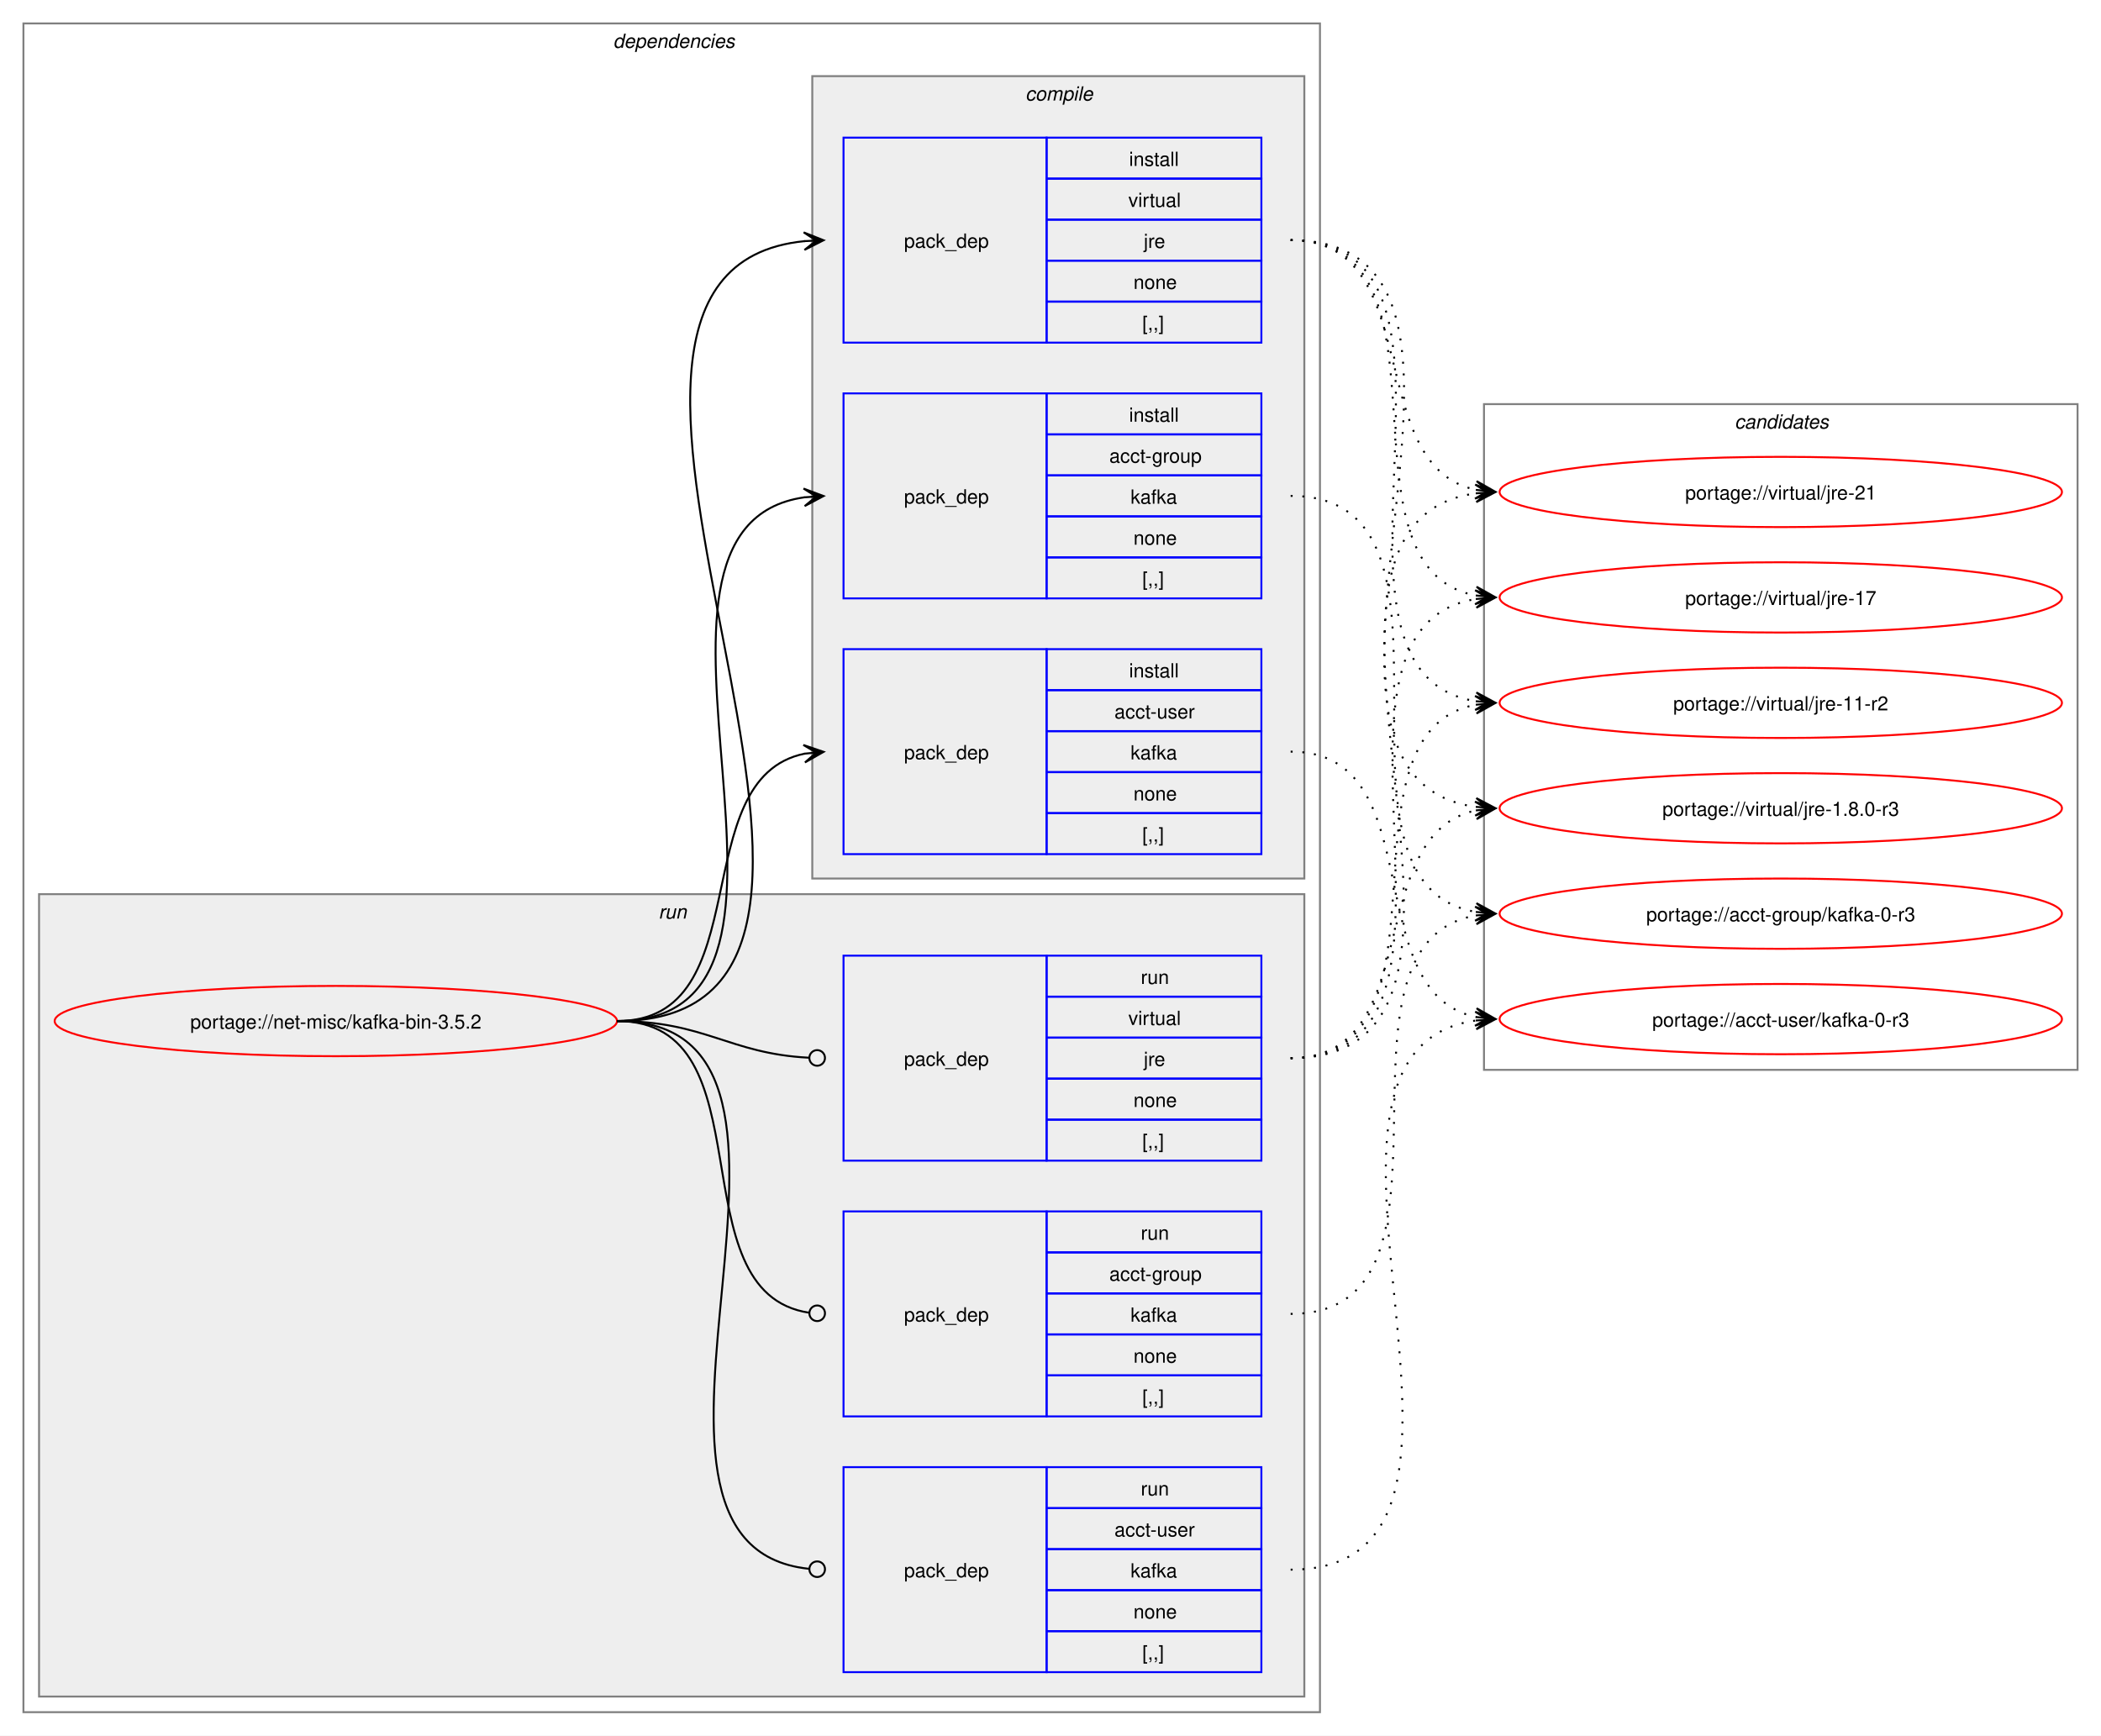
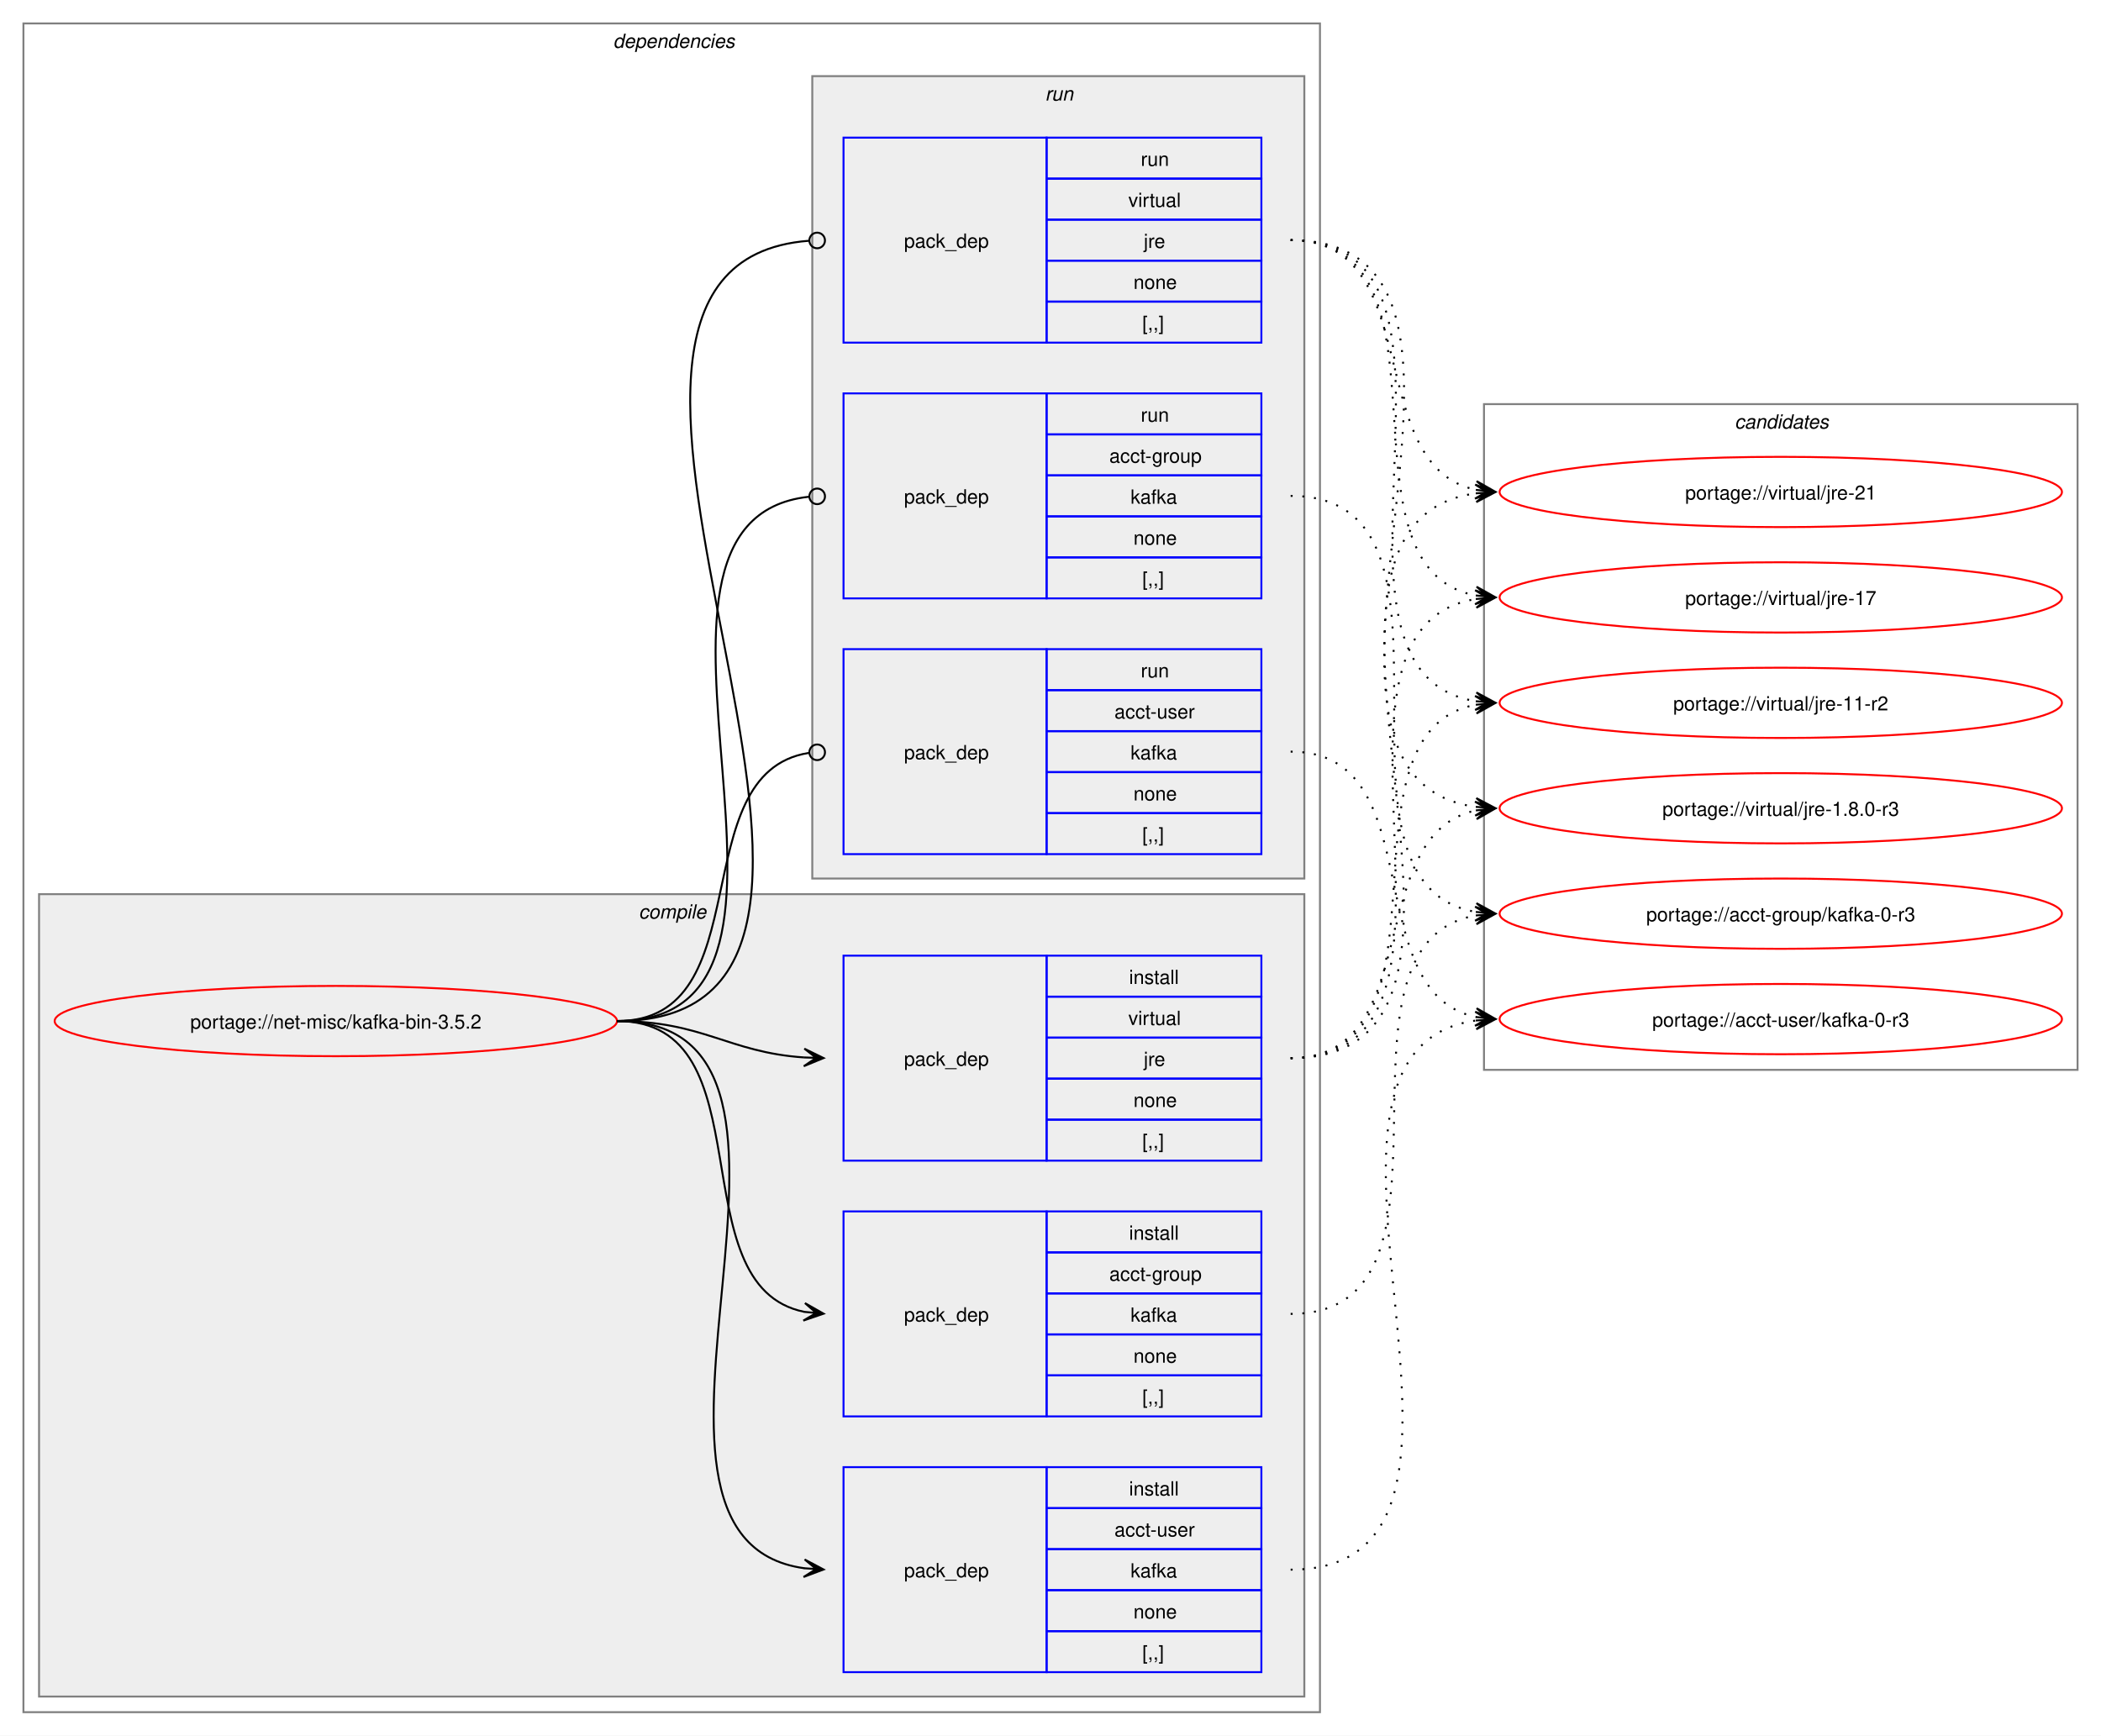
<svg xmlns="http://www.w3.org/2000/svg" xmlns:xlink="http://www.w3.org/1999/xlink" width="1076pt" height="889pt" viewBox="0.00 0.00 1076.00 889.00">
  <g id="graph0" class="graph" transform="scale(1 1) rotate(0) translate(4 885)">
    <polygon fill="white" stroke="none" points="-4,4 -4,-885 1072,-885 1072,4 -4,4" />
    <g id="clust2" class="cluster">
      <polygon fill="none" stroke="gray" points="8,-8 8,-873 672,-873 672,-8 8,-8" />
      <text text-anchor="start" x="310" y="-860.5" font-family="Helvetica,sans-Serif" font-style="italic" font-size="10.00">dependencies</text>
    </g>
+     <g id="clust3" class="cluster">
+       <polygon fill="#eeeeee" stroke="gray" points="16,-16 16,-427 664,-427 664,-16 16,-16" />
+       <text text-anchor="start" x="323.12" y="-414.5" font-family="Helvetica,sans-Serif" font-style="italic" font-size="10.00">compile</text>
+     </g>
    <g id="clust8" class="cluster">
-       <polygon fill="#eeeeee" stroke="gray" points="16,-16 16,-427 664,-427 664,-16 16,-16" />
-       <text text-anchor="start" x="333.25" y="-414.5" font-family="Helvetica,sans-Serif" font-style="italic" font-size="10.00">run</text>
-     </g>
-     <g id="clust3" class="cluster">
      <polygon fill="#eeeeee" stroke="gray" points="412,-435 412,-846 664,-846 664,-435 412,-435" />
-       <text text-anchor="start" x="521.12" y="-833.5" font-family="Helvetica,sans-Serif" font-style="italic" font-size="10.00">compile</text>
+       <text text-anchor="start" x="531.25" y="-833.5" font-family="Helvetica,sans-Serif" font-style="italic" font-size="10.00">run</text>
    </g>
    <g id="clust12" class="cluster">
      <polygon fill="none" stroke="gray" points="756,-337 756,-678 1060,-678 1060,-337 756,-337" />
      <text text-anchor="start" x="884.38" y="-665.5" font-family="Helvetica,sans-Serif" font-style="italic" font-size="10.00">candidates</text>
    </g>
    <g id="node1" class="node">
      <g id="a_node1">
        <a xlink:href="../net-misc/kafka-bin-3.5.2.svg" xlink:title="portage://net-misc/kafka-bin-3.5.2">
          <ellipse fill="none" stroke="red" cx="168" cy="-362" rx="144" ry="18" />
          <text text-anchor="middle" x="168" y="-358.12" font-family="Helvetica,sans-Serif" font-size="10.00">portage://net-misc/kafka-bin-3.5.2</text>
        </a>
      </g>
    </g>
    <g id="node2" class="node">
+       <polygon fill="none" stroke="blue" points="428,-159.5 428,-264.5 532,-264.5 532,-159.5 428,-159.5" />
+       <text text-anchor="start" x="459" y="-208.12" font-family="Helvetica,sans-Serif" font-size="10.00">pack_dep</text>
+       <polygon fill="none" stroke="blue" points="532,-243.5 532,-264.5 642,-264.5 642,-243.5 532,-243.5" />
+       <text text-anchor="start" x="574.25" y="-250" font-family="Helvetica,sans-Serif" font-size="10.00">install</text>
+       <polygon fill="none" stroke="blue" points="532,-222.5 532,-243.5 642,-243.5 642,-222.5 532,-222.5" />
+       <text text-anchor="start" x="564.12" y="-229" font-family="Helvetica,sans-Serif" font-size="10.00">acct-group</text>
+       <polygon fill="none" stroke="blue" points="532,-201.5 532,-222.5 642,-222.5 642,-201.5 532,-201.5" />
+       <text text-anchor="start" x="575" y="-208" font-family="Helvetica,sans-Serif" font-size="10.00">kafka</text>
+       <polygon fill="none" stroke="blue" points="532,-180.5 532,-201.5 642,-201.5 642,-180.5 532,-180.5" />
+       <text text-anchor="start" x="576.5" y="-187" font-family="Helvetica,sans-Serif" font-size="10.00">none</text>
+       <polygon fill="none" stroke="blue" points="532,-159.5 532,-180.5 642,-180.5 642,-159.5 532,-159.5" />
+       <text text-anchor="start" x="581" y="-166" font-family="Helvetica,sans-Serif" font-size="10.00">[,,]</text>
+     </g>
+     <g id="edge1" class="edge">
+       <path fill="none" stroke="black" d="M312,-362C389.89,-362 342.32,-226.29 407.96,-213.04" />
+       <polygon fill="black" stroke="black" points="417.79,-212.11 408.25,-217.53 414.02,-212.47 407.83,-213.05 407.83,-213.05 407.83,-213.05 414.02,-212.47 407.41,-208.57 417.79,-212.11" />
+     </g>
+     <g id="node3" class="node">
+       <polygon fill="none" stroke="blue" points="428,-28.5 428,-133.5 532,-133.5 532,-28.5 428,-28.5" />
+       <text text-anchor="start" x="459" y="-77.12" font-family="Helvetica,sans-Serif" font-size="10.00">pack_dep</text>
+       <polygon fill="none" stroke="blue" points="532,-112.5 532,-133.5 642,-133.5 642,-112.5 532,-112.5" />
+       <text text-anchor="start" x="574.25" y="-119" font-family="Helvetica,sans-Serif" font-size="10.00">install</text>
+       <polygon fill="none" stroke="blue" points="532,-91.5 532,-112.5 642,-112.5 642,-91.5 532,-91.5" />
+       <text text-anchor="start" x="566.75" y="-98" font-family="Helvetica,sans-Serif" font-size="10.00">acct-user</text>
+       <polygon fill="none" stroke="blue" points="532,-70.5 532,-91.5 642,-91.5 642,-70.5 532,-70.5" />
+       <text text-anchor="start" x="575" y="-77" font-family="Helvetica,sans-Serif" font-size="10.00">kafka</text>
+       <polygon fill="none" stroke="blue" points="532,-49.5 532,-70.5 642,-70.5 642,-49.5 532,-49.5" />
+       <text text-anchor="start" x="576.5" y="-56" font-family="Helvetica,sans-Serif" font-size="10.00">none</text>
+       <polygon fill="none" stroke="blue" points="532,-28.5 532,-49.5 642,-49.5 642,-28.5 532,-28.5" />
+       <text text-anchor="start" x="581" y="-35" font-family="Helvetica,sans-Serif" font-size="10.00">[,,]</text>
+     </g>
+     <g id="edge2" class="edge">
+       <path fill="none" stroke="black" d="M312,-362C441.72,-362 294.5,-97.22 408,-81.71" />
+       <polygon fill="black" stroke="black" points="417.78,-81.08 408.09,-86.21 414.01,-81.32 407.8,-81.72 407.8,-81.72 407.8,-81.72 414.01,-81.32 407.52,-77.23 417.78,-81.08" />
+     </g>
+     <g id="node4" class="node">
+       <polygon fill="none" stroke="blue" points="428,-290.5 428,-395.5 532,-395.5 532,-290.5 428,-290.5" />
+       <text text-anchor="start" x="459" y="-339.12" font-family="Helvetica,sans-Serif" font-size="10.00">pack_dep</text>
+       <polygon fill="none" stroke="blue" points="532,-374.5 532,-395.5 642,-395.5 642,-374.5 532,-374.5" />
+       <text text-anchor="start" x="574.25" y="-381" font-family="Helvetica,sans-Serif" font-size="10.00">install</text>
+       <polygon fill="none" stroke="blue" points="532,-353.5 532,-374.5 642,-374.5 642,-353.5 532,-353.5" />
+       <text text-anchor="start" x="573.88" y="-360" font-family="Helvetica,sans-Serif" font-size="10.00">virtual</text>
+       <polygon fill="none" stroke="blue" points="532,-332.5 532,-353.5 642,-353.5 642,-332.5 532,-332.5" />
+       <text text-anchor="start" x="581.75" y="-339" font-family="Helvetica,sans-Serif" font-size="10.00">jre</text>
+       <polygon fill="none" stroke="blue" points="532,-311.5 532,-332.5 642,-332.5 642,-311.5 532,-311.5" />
+       <text text-anchor="start" x="576.5" y="-318" font-family="Helvetica,sans-Serif" font-size="10.00">none</text>
+       <polygon fill="none" stroke="blue" points="532,-290.5 532,-311.5 642,-311.5 642,-290.5 532,-290.5" />
+       <text text-anchor="start" x="581" y="-297" font-family="Helvetica,sans-Serif" font-size="10.00">[,,]</text>
+     </g>
+     <g id="edge3" class="edge">
+       <path fill="none" stroke="black" d="M312,-362C356.34,-362 368.74,-345.99 407.84,-343.36" />
+       <polygon fill="black" stroke="black" points="417.78,-343.04 407.93,-347.86 414,-343.16 407.79,-343.36 407.79,-343.36 407.79,-343.36 414,-343.16 407.64,-338.87 417.78,-343.04" />
+     </g>
+     <g id="node5" class="node">
      <polygon fill="none" stroke="blue" points="428,-578.5 428,-683.5 532,-683.5 532,-578.5 428,-578.5" />
      <text text-anchor="start" x="459" y="-627.12" font-family="Helvetica,sans-Serif" font-size="10.00">pack_dep</text>
      <polygon fill="none" stroke="blue" points="532,-662.5 532,-683.5 642,-683.5 642,-662.5 532,-662.5" />
-       <text text-anchor="start" x="574.25" y="-669" font-family="Helvetica,sans-Serif" font-size="10.00">install</text>
+       <text text-anchor="start" x="580.25" y="-669" font-family="Helvetica,sans-Serif" font-size="10.00">run</text>
      <polygon fill="none" stroke="blue" points="532,-641.5 532,-662.5 642,-662.5 642,-641.5 532,-641.5" />
      <text text-anchor="start" x="564.12" y="-648" font-family="Helvetica,sans-Serif" font-size="10.00">acct-group</text>
      <polygon fill="none" stroke="blue" points="532,-620.5 532,-641.5 642,-641.5 642,-620.5 532,-620.5" />
      <text text-anchor="start" x="575" y="-627" font-family="Helvetica,sans-Serif" font-size="10.00">kafka</text>
      <polygon fill="none" stroke="blue" points="532,-599.5 532,-620.5 642,-620.5 642,-599.5 532,-599.5" />
      <text text-anchor="start" x="576.5" y="-606" font-family="Helvetica,sans-Serif" font-size="10.00">none</text>
      <polygon fill="none" stroke="blue" points="532,-578.5 532,-599.5 642,-599.5 642,-578.5 532,-578.5" />
      <text text-anchor="start" x="581" y="-585" font-family="Helvetica,sans-Serif" font-size="10.00">[,,]</text>
    </g>
-     <g id="edge1" class="edge">
-       <path fill="none" stroke="black" d="M312,-362C436.77,-362 299.18,-614.96 408.07,-630.28" />
-       <polygon fill="black" stroke="black" points="417.78,-630.92 407.51,-634.75 414.01,-630.67 407.81,-630.26 407.81,-630.26 407.81,-630.26 414.01,-630.67 408.1,-625.77 417.78,-630.92" />
-     </g>
-     <g id="node3" class="node">
+     <g id="edge4" class="edge">
+       <path fill="none" stroke="black" d="M312,-362C437.53,-362 297.51,-618.03 410.07,-630.53" />
+       <ellipse fill="none" stroke="black" cx="414.51" cy="-630.76" rx="4" ry="4" />
+     </g>
+     <g id="node6" class="node">
      <polygon fill="none" stroke="blue" points="428,-447.5 428,-552.5 532,-552.5 532,-447.5 428,-447.5" />
      <text text-anchor="start" x="459" y="-496.12" font-family="Helvetica,sans-Serif" font-size="10.00">pack_dep</text>
      <polygon fill="none" stroke="blue" points="532,-531.5 532,-552.5 642,-552.5 642,-531.5 532,-531.5" />
-       <text text-anchor="start" x="574.25" y="-538" font-family="Helvetica,sans-Serif" font-size="10.00">install</text>
+       <text text-anchor="start" x="580.25" y="-538" font-family="Helvetica,sans-Serif" font-size="10.00">run</text>
      <polygon fill="none" stroke="blue" points="532,-510.5 532,-531.5 642,-531.5 642,-510.5 532,-510.5" />
      <text text-anchor="start" x="566.75" y="-517" font-family="Helvetica,sans-Serif" font-size="10.00">acct-user</text>
      <polygon fill="none" stroke="blue" points="532,-489.5 532,-510.5 642,-510.5 642,-489.5 532,-489.5" />
      <text text-anchor="start" x="575" y="-496" font-family="Helvetica,sans-Serif" font-size="10.00">kafka</text>
      <polygon fill="none" stroke="blue" points="532,-468.5 532,-489.5 642,-489.5 642,-468.5 532,-468.5" />
      <text text-anchor="start" x="576.5" y="-475" font-family="Helvetica,sans-Serif" font-size="10.00">none</text>
      <polygon fill="none" stroke="blue" points="532,-447.5 532,-468.5 642,-468.5 642,-447.5 532,-447.5" />
      <text text-anchor="start" x="581" y="-454" font-family="Helvetica,sans-Serif" font-size="10.00">[,,]</text>
    </g>
-     <g id="edge2" class="edge">
-       <path fill="none" stroke="black" d="M312,-362C385.67,-362 345.96,-486.34 408.12,-498.97" />
-       <polygon fill="black" stroke="black" points="417.79,-499.89 407.41,-503.42 414.02,-499.53 407.83,-498.94 407.83,-498.94 407.83,-498.94 414.02,-499.53 408.26,-494.46 417.79,-499.89" />
-     </g>
-     <g id="node4" class="node">
+     <g id="edge5" class="edge">
+       <path fill="none" stroke="black" d="M312,-362C386.43,-362 345.13,-488.91 410.07,-499.32" />
+       <ellipse fill="none" stroke="black" cx="414.51" cy="-499.66" rx="4" ry="4" />
+     </g>
+     <g id="node7" class="node">
      <polygon fill="none" stroke="blue" points="428,-709.5 428,-814.5 532,-814.5 532,-709.5 428,-709.5" />
      <text text-anchor="start" x="459" y="-758.12" font-family="Helvetica,sans-Serif" font-size="10.00">pack_dep</text>
      <polygon fill="none" stroke="blue" points="532,-793.5 532,-814.5 642,-814.5 642,-793.5 532,-793.5" />
-       <text text-anchor="start" x="574.25" y="-800" font-family="Helvetica,sans-Serif" font-size="10.00">install</text>
+       <text text-anchor="start" x="580.25" y="-800" font-family="Helvetica,sans-Serif" font-size="10.00">run</text>
      <polygon fill="none" stroke="blue" points="532,-772.5 532,-793.5 642,-793.5 642,-772.5 532,-772.5" />
      <text text-anchor="start" x="573.88" y="-779" font-family="Helvetica,sans-Serif" font-size="10.00">virtual</text>
      <polygon fill="none" stroke="blue" points="532,-751.5 532,-772.5 642,-772.5 642,-751.5 532,-751.5" />
      <text text-anchor="start" x="581.75" y="-758" font-family="Helvetica,sans-Serif" font-size="10.00">jre</text>
      <polygon fill="none" stroke="blue" points="532,-730.5 532,-751.5 642,-751.5 642,-730.5 532,-730.5" />
      <text text-anchor="start" x="576.5" y="-737" font-family="Helvetica,sans-Serif" font-size="10.00">none</text>
      <polygon fill="none" stroke="blue" points="532,-709.5 532,-730.5 642,-730.5 642,-709.5 532,-709.5" />
      <text text-anchor="start" x="581" y="-716" font-family="Helvetica,sans-Serif" font-size="10.00">[,,]</text>
    </g>
-     <g id="edge3" class="edge">
-       <path fill="none" stroke="black" d="M312,-362C492.25,-362 245.49,-745.76 408.23,-761.5" />
-       <polygon fill="black" stroke="black" points="417.78,-761.94 407.59,-765.98 414.01,-761.77 407.79,-761.48 407.79,-761.48 407.79,-761.48 414.01,-761.77 408,-756.99 417.78,-761.94" />
-     </g>
-     <g id="node5" class="node">
-       <polygon fill="none" stroke="blue" points="428,-159.5 428,-264.5 532,-264.5 532,-159.5 428,-159.5" />
-       <text text-anchor="start" x="459" y="-208.12" font-family="Helvetica,sans-Serif" font-size="10.00">pack_dep</text>
-       <polygon fill="none" stroke="blue" points="532,-243.5 532,-264.5 642,-264.5 642,-243.5 532,-243.5" />
-       <text text-anchor="start" x="580.25" y="-250" font-family="Helvetica,sans-Serif" font-size="10.00">run</text>
-       <polygon fill="none" stroke="blue" points="532,-222.5 532,-243.5 642,-243.5 642,-222.5 532,-222.5" />
-       <text text-anchor="start" x="564.12" y="-229" font-family="Helvetica,sans-Serif" font-size="10.00">acct-group</text>
-       <polygon fill="none" stroke="blue" points="532,-201.5 532,-222.5 642,-222.5 642,-201.5 532,-201.5" />
-       <text text-anchor="start" x="575" y="-208" font-family="Helvetica,sans-Serif" font-size="10.00">kafka</text>
-       <polygon fill="none" stroke="blue" points="532,-180.5 532,-201.5 642,-201.5 642,-180.5 532,-180.5" />
-       <text text-anchor="start" x="576.5" y="-187" font-family="Helvetica,sans-Serif" font-size="10.00">none</text>
-       <polygon fill="none" stroke="blue" points="532,-159.5 532,-180.5 642,-180.5 642,-159.5 532,-159.5" />
-       <text text-anchor="start" x="581" y="-166" font-family="Helvetica,sans-Serif" font-size="10.00">[,,]</text>
-     </g>
-     <g id="edge4" class="edge">
-       <path fill="none" stroke="black" d="M312,-362C390.85,-362 341.13,-222.93 410.44,-212.6" />
-       <ellipse fill="none" stroke="black" cx="414.51" cy="-212.32" rx="4" ry="4" />
-     </g>
-     <g id="node6" class="node">
-       <polygon fill="none" stroke="blue" points="428,-28.5 428,-133.5 532,-133.5 532,-28.5 428,-28.5" />
-       <text text-anchor="start" x="459" y="-77.12" font-family="Helvetica,sans-Serif" font-size="10.00">pack_dep</text>
-       <polygon fill="none" stroke="blue" points="532,-112.5 532,-133.5 642,-133.5 642,-112.5 532,-112.5" />
-       <text text-anchor="start" x="580.25" y="-119" font-family="Helvetica,sans-Serif" font-size="10.00">run</text>
-       <polygon fill="none" stroke="blue" points="532,-91.5 532,-112.5 642,-112.5 642,-91.5 532,-91.5" />
-       <text text-anchor="start" x="566.75" y="-98" font-family="Helvetica,sans-Serif" font-size="10.00">acct-user</text>
-       <polygon fill="none" stroke="blue" points="532,-70.5 532,-91.5 642,-91.5 642,-70.5 532,-70.5" />
-       <text text-anchor="start" x="575" y="-77" font-family="Helvetica,sans-Serif" font-size="10.00">kafka</text>
-       <polygon fill="none" stroke="blue" points="532,-49.5 532,-70.5 642,-70.5 642,-49.5 532,-49.5" />
-       <text text-anchor="start" x="576.5" y="-56" font-family="Helvetica,sans-Serif" font-size="10.00">none</text>
-       <polygon fill="none" stroke="blue" points="532,-28.5 532,-49.5 642,-49.5 642,-28.5 532,-28.5" />
-       <text text-anchor="start" x="581" y="-35" font-family="Helvetica,sans-Serif" font-size="10.00">[,,]</text>
-     </g>
-     <g id="edge5" class="edge">
-       <path fill="none" stroke="black" d="M312,-362C442.5,-362 292.71,-94.02 410.08,-81.46" />
-       <ellipse fill="none" stroke="black" cx="414.51" cy="-81.23" rx="4" ry="4" />
-     </g>
-     <g id="node7" class="node">
-       <polygon fill="none" stroke="blue" points="428,-290.5 428,-395.5 532,-395.5 532,-290.5 428,-290.5" />
-       <text text-anchor="start" x="459" y="-339.12" font-family="Helvetica,sans-Serif" font-size="10.00">pack_dep</text>
-       <polygon fill="none" stroke="blue" points="532,-374.5 532,-395.5 642,-395.5 642,-374.5 532,-374.5" />
-       <text text-anchor="start" x="580.25" y="-381" font-family="Helvetica,sans-Serif" font-size="10.00">run</text>
-       <polygon fill="none" stroke="blue" points="532,-353.5 532,-374.5 642,-374.5 642,-353.5 532,-353.5" />
-       <text text-anchor="start" x="573.88" y="-360" font-family="Helvetica,sans-Serif" font-size="10.00">virtual</text>
-       <polygon fill="none" stroke="blue" points="532,-332.5 532,-353.5 642,-353.5 642,-332.5 532,-332.5" />
-       <text text-anchor="start" x="581.75" y="-339" font-family="Helvetica,sans-Serif" font-size="10.00">jre</text>
-       <polygon fill="none" stroke="blue" points="532,-311.5 532,-332.5 642,-332.5 642,-311.5 532,-311.5" />
-       <text text-anchor="start" x="576.5" y="-318" font-family="Helvetica,sans-Serif" font-size="10.00">none</text>
-       <polygon fill="none" stroke="blue" points="532,-290.5 532,-311.5 642,-311.5 642,-290.5 532,-290.5" />
-       <text text-anchor="start" x="581" y="-297" font-family="Helvetica,sans-Serif" font-size="10.00">[,,]</text>
-     </g>
    <g id="edge6" class="edge">
-       <path fill="none" stroke="black" d="M312,-362C357.19,-362 369.2,-345.37 410.11,-343.23" />
-       <ellipse fill="none" stroke="black" cx="414.5" cy="-343.11" rx="4" ry="4" />
+       <path fill="none" stroke="black" d="M312,-362C492.97,-362 243.52,-748.83 410.2,-761.67" />
+       <ellipse fill="none" stroke="black" cx="414.5" cy="-761.83" rx="4" ry="4" />
    </g>
    <g id="node8" class="node">
      <g id="a_node8">
        <a xlink:href="../acct-group/kafka-0-r3.svg" xlink:title="portage://acct-group/kafka-0-r3">
          <ellipse fill="none" stroke="red" cx="908" cy="-417" rx="144" ry="18" />
          <text text-anchor="middle" x="908" y="-413.12" font-family="Helvetica,sans-Serif" font-size="10.00">portage://acct-group/kafka-0-r3</text>
        </a>
      </g>
    </g>
    <g id="edge7" class="edge">
-       <path fill="none" stroke="black" stroke-dasharray="1,5" d="M657,-631C759.2,-631 664.46,-432.59 752.04,-417.86" />
-       <polygon fill="black" stroke="black" points="761.79,-417.1 752.17,-422.37 758.02,-417.39 751.82,-417.88 751.82,-417.88 751.82,-417.88 758.02,-417.39 751.46,-413.39 761.79,-417.1" />
+       <path fill="none" stroke="black" stroke-dasharray="1,5" d="M657,-212C755.56,-212 667.87,-401.3 751.88,-416.09" />
+       <polygon fill="black" stroke="black" points="761.79,-416.9 751.45,-420.57 758.02,-416.59 751.82,-416.08 751.82,-416.08 751.82,-416.08 758.02,-416.59 752.19,-411.6 761.79,-416.9" />
    </g>
    <g id="node9" class="node">
      <g id="a_node9">
        <a xlink:href="../acct-user/kafka-0-r3.svg" xlink:title="portage://acct-user/kafka-0-r3">
          <ellipse fill="none" stroke="red" cx="908" cy="-363" rx="144" ry="18" />
          <text text-anchor="middle" x="908" y="-359.12" font-family="Helvetica,sans-Serif" font-size="10.00">portage://acct-user/kafka-0-r3</text>
        </a>
      </g>
    </g>
    <g id="edge8" class="edge">
-       <path fill="none" stroke="black" stroke-dasharray="1,5" d="M657,-500C730.08,-500 690.56,-376.56 752.21,-364.02" />
-       <polygon fill="black" stroke="black" points="761.79,-363.12 752.26,-368.54 758.02,-363.47 751.83,-364.06 751.83,-364.06 751.83,-364.06 758.02,-363.47 751.41,-359.58 761.79,-363.12" />
+       <path fill="none" stroke="black" stroke-dasharray="1,5" d="M657,-81C786.97,-81 638.33,-346.72 751.98,-362.29" />
+       <polygon fill="black" stroke="black" points="761.78,-362.92 751.51,-366.77 758.01,-362.68 751.8,-362.28 751.8,-362.28 751.8,-362.28 758.01,-362.68 752.1,-357.79 761.78,-362.92" />
    </g>
    <g id="node10" class="node">
      <g id="a_node10">
        <a xlink:href="../virtual/jre-21.svg" xlink:title="portage://virtual/jre-21">
          <ellipse fill="none" stroke="red" cx="908" cy="-633" rx="144" ry="18" />
          <text text-anchor="middle" x="908" y="-629.12" font-family="Helvetica,sans-Serif" font-size="10.00">portage://virtual/jre-21</text>
        </a>
      </g>
    </g>
    <g id="edge9" class="edge">
-       <path fill="none" stroke="black" stroke-dasharray="1,5" d="M657,-762C727.29,-762 692.94,-646.25 752.2,-634.04" />
-       <polygon fill="black" stroke="black" points="761.79,-633.12 752.26,-638.55 758.02,-633.48 751.83,-634.07 751.83,-634.07 751.83,-634.07 758.02,-633.48 751.4,-629.59 761.79,-633.12" />
+       <path fill="none" stroke="black" stroke-dasharray="1,5" d="M657,-343C790.34,-343 635.07,-616.81 752.06,-632.32" />
+       <polygon fill="black" stroke="black" points="761.78,-632.92 751.52,-636.79 758.01,-632.69 751.8,-632.3 751.8,-632.3 751.8,-632.3 758.01,-632.69 752.08,-627.81 761.78,-632.92" />
    </g>
    <g id="node11" class="node">
      <g id="a_node11">
        <a xlink:href="../virtual/jre-17.svg" xlink:title="portage://virtual/jre-17">
          <ellipse fill="none" stroke="red" cx="908" cy="-579" rx="144" ry="18" />
          <text text-anchor="middle" x="908" y="-575.12" font-family="Helvetica,sans-Serif" font-size="10.00">portage://virtual/jre-17</text>
        </a>
      </g>
    </g>
    <g id="edge10" class="edge">
-       <path fill="none" stroke="black" stroke-dasharray="1,5" d="M657,-762C746.95,-762 675.73,-594.39 751.83,-579.98" />
-       <polygon fill="black" stroke="black" points="761.79,-579.11 752.22,-584.47 758.02,-579.44 751.82,-579.99 751.82,-579.99 751.82,-579.99 758.02,-579.44 751.43,-575.5 761.79,-579.11" />
+       <path fill="none" stroke="black" stroke-dasharray="1,5" d="M657,-343C768.05,-343 656.21,-563.14 752.03,-578.19" />
+       <polygon fill="black" stroke="black" points="761.78,-578.91 751.48,-582.66 758.01,-578.63 751.81,-578.18 751.81,-578.18 751.81,-578.18 758.01,-578.63 752.14,-573.69 761.78,-578.91" />
    </g>
    <g id="node12" class="node">
      <g id="a_node12">
        <a xlink:href="../virtual/jre-11-r2.svg" xlink:title="portage://virtual/jre-11-r2">
          <ellipse fill="none" stroke="red" cx="908" cy="-525" rx="144" ry="18" />
          <text text-anchor="middle" x="908" y="-521.12" font-family="Helvetica,sans-Serif" font-size="10.00">portage://virtual/jre-11-r2</text>
        </a>
      </g>
    </g>
    <g id="edge11" class="edge">
-       <path fill="none" stroke="black" stroke-dasharray="1,5" d="M657,-762C768.44,-762 655.86,-540.92 751.99,-525.81" />
-       <polygon fill="black" stroke="black" points="761.78,-525.09 752.14,-530.31 758.01,-525.37 751.81,-525.82 751.81,-525.82 751.81,-525.82 758.01,-525.37 751.48,-521.34 761.78,-525.09" />
+       <path fill="none" stroke="black" stroke-dasharray="1,5" d="M657,-343C746.59,-343 676.05,-509.7 751.87,-524.02" />
+       <polygon fill="black" stroke="black" points="761.79,-524.89 751.43,-528.5 758.02,-524.56 751.82,-524.02 751.82,-524.02 751.82,-524.02 758.02,-524.56 752.22,-519.53 761.79,-524.89" />
    </g>
    <g id="node13" class="node">
      <g id="a_node13">
        <a xlink:href="../virtual/jre-1.8.0-r3.svg" xlink:title="portage://virtual/jre-1.8.0-r3">
          <ellipse fill="none" stroke="red" cx="908" cy="-471" rx="144" ry="18" />
          <text text-anchor="middle" x="908" y="-467.12" font-family="Helvetica,sans-Serif" font-size="10.00">portage://virtual/jre-1.8.0-r3</text>
        </a>
      </g>
    </g>
    <g id="edge12" class="edge">
+       <path fill="none" stroke="black" stroke-dasharray="1,5" d="M657,-343C726.82,-343 693.35,-457.38 751.88,-469.89" />
+       <polygon fill="black" stroke="black" points="761.79,-470.88 751.39,-474.37 758.02,-470.5 751.84,-469.89 751.84,-469.89 751.84,-469.89 758.02,-470.5 752.28,-465.41 761.79,-470.88" />
+     </g>
+     <g id="edge13" class="edge">
+       <path fill="none" stroke="black" stroke-dasharray="1,5" d="M657,-631C759.2,-631 664.46,-432.59 752.04,-417.86" />
+       <polygon fill="black" stroke="black" points="761.79,-417.1 752.17,-422.37 758.02,-417.39 751.82,-417.88 751.82,-417.88 751.82,-417.88 758.02,-417.39 751.46,-413.39 761.79,-417.1" />
+     </g>
+     <g id="edge14" class="edge">
+       <path fill="none" stroke="black" stroke-dasharray="1,5" d="M657,-500C730.08,-500 690.56,-376.56 752.21,-364.02" />
+       <polygon fill="black" stroke="black" points="761.79,-363.12 752.26,-368.54 758.02,-363.47 751.83,-364.06 751.83,-364.06 751.83,-364.06 758.02,-363.47 751.41,-359.58 761.79,-363.12" />
+     </g>
+     <g id="edge15" class="edge">
+       <path fill="none" stroke="black" stroke-dasharray="1,5" d="M657,-762C727.29,-762 692.94,-646.25 752.2,-634.04" />
+       <polygon fill="black" stroke="black" points="761.79,-633.12 752.26,-638.55 758.02,-633.48 751.83,-634.07 751.83,-634.07 751.83,-634.07 758.02,-633.48 751.4,-629.59 761.79,-633.12" />
+     </g>
+     <g id="edge16" class="edge">
+       <path fill="none" stroke="black" stroke-dasharray="1,5" d="M657,-762C746.95,-762 675.73,-594.39 751.83,-579.98" />
+       <polygon fill="black" stroke="black" points="761.79,-579.11 752.22,-584.47 758.02,-579.44 751.82,-579.99 751.82,-579.99 751.82,-579.99 758.02,-579.44 751.43,-575.5 761.79,-579.11" />
+     </g>
+     <g id="edge17" class="edge">
+       <path fill="none" stroke="black" stroke-dasharray="1,5" d="M657,-762C768.44,-762 655.86,-540.92 751.99,-525.81" />
+       <polygon fill="black" stroke="black" points="761.78,-525.09 752.14,-530.31 758.01,-525.37 751.81,-525.82 751.81,-525.82 751.81,-525.82 758.01,-525.37 751.48,-521.34 761.78,-525.09" />
+     </g>
+     <g id="edge18" class="edge">
      <path fill="none" stroke="black" stroke-dasharray="1,5" d="M657,-762C790.75,-762 634.7,-487.25 752.03,-471.69" />
      <polygon fill="black" stroke="black" points="761.78,-471.08 752.08,-476.19 758.01,-471.31 751.8,-471.7 751.8,-471.7 751.8,-471.7 758.01,-471.31 751.52,-467.21 761.78,-471.08" />
    </g>
-     <g id="edge13" class="edge">
-       <path fill="none" stroke="black" stroke-dasharray="1,5" d="M657,-212C755.56,-212 667.87,-401.3 751.88,-416.09" />
-       <polygon fill="black" stroke="black" points="761.79,-416.9 751.45,-420.57 758.02,-416.59 751.82,-416.08 751.82,-416.08 751.82,-416.08 758.02,-416.59 752.19,-411.6 761.79,-416.9" />
-     </g>
-     <g id="edge14" class="edge">
-       <path fill="none" stroke="black" stroke-dasharray="1,5" d="M657,-81C786.97,-81 638.33,-346.72 751.98,-362.29" />
-       <polygon fill="black" stroke="black" points="761.78,-362.92 751.51,-366.77 758.01,-362.68 751.8,-362.28 751.8,-362.28 751.8,-362.28 758.01,-362.68 752.1,-357.79 761.78,-362.92" />
-     </g>
-     <g id="edge15" class="edge">
-       <path fill="none" stroke="black" stroke-dasharray="1,5" d="M657,-343C790.34,-343 635.07,-616.81 752.06,-632.32" />
-       <polygon fill="black" stroke="black" points="761.78,-632.92 751.52,-636.79 758.01,-632.69 751.8,-632.3 751.8,-632.3 751.8,-632.3 758.01,-632.69 752.08,-627.81 761.78,-632.92" />
-     </g>
-     <g id="edge16" class="edge">
-       <path fill="none" stroke="black" stroke-dasharray="1,5" d="M657,-343C768.05,-343 656.21,-563.14 752.03,-578.19" />
-       <polygon fill="black" stroke="black" points="761.78,-578.91 751.48,-582.66 758.01,-578.63 751.81,-578.18 751.81,-578.18 751.81,-578.18 758.01,-578.63 752.14,-573.69 761.78,-578.91" />
-     </g>
-     <g id="edge17" class="edge">
-       <path fill="none" stroke="black" stroke-dasharray="1,5" d="M657,-343C746.59,-343 676.05,-509.7 751.87,-524.02" />
-       <polygon fill="black" stroke="black" points="761.79,-524.89 751.43,-528.5 758.02,-524.56 751.82,-524.02 751.82,-524.02 751.82,-524.02 758.02,-524.56 752.22,-519.53 761.79,-524.89" />
-     </g>
-     <g id="edge18" class="edge">
-       <path fill="none" stroke="black" stroke-dasharray="1,5" d="M657,-343C726.82,-343 693.35,-457.38 751.88,-469.89" />
-       <polygon fill="black" stroke="black" points="761.79,-470.88 751.39,-474.37 758.02,-470.5 751.84,-469.89 751.84,-469.89 751.84,-469.89 758.02,-470.5 752.28,-465.41 761.79,-470.88" />
-     </g>
  </g>
</svg>
